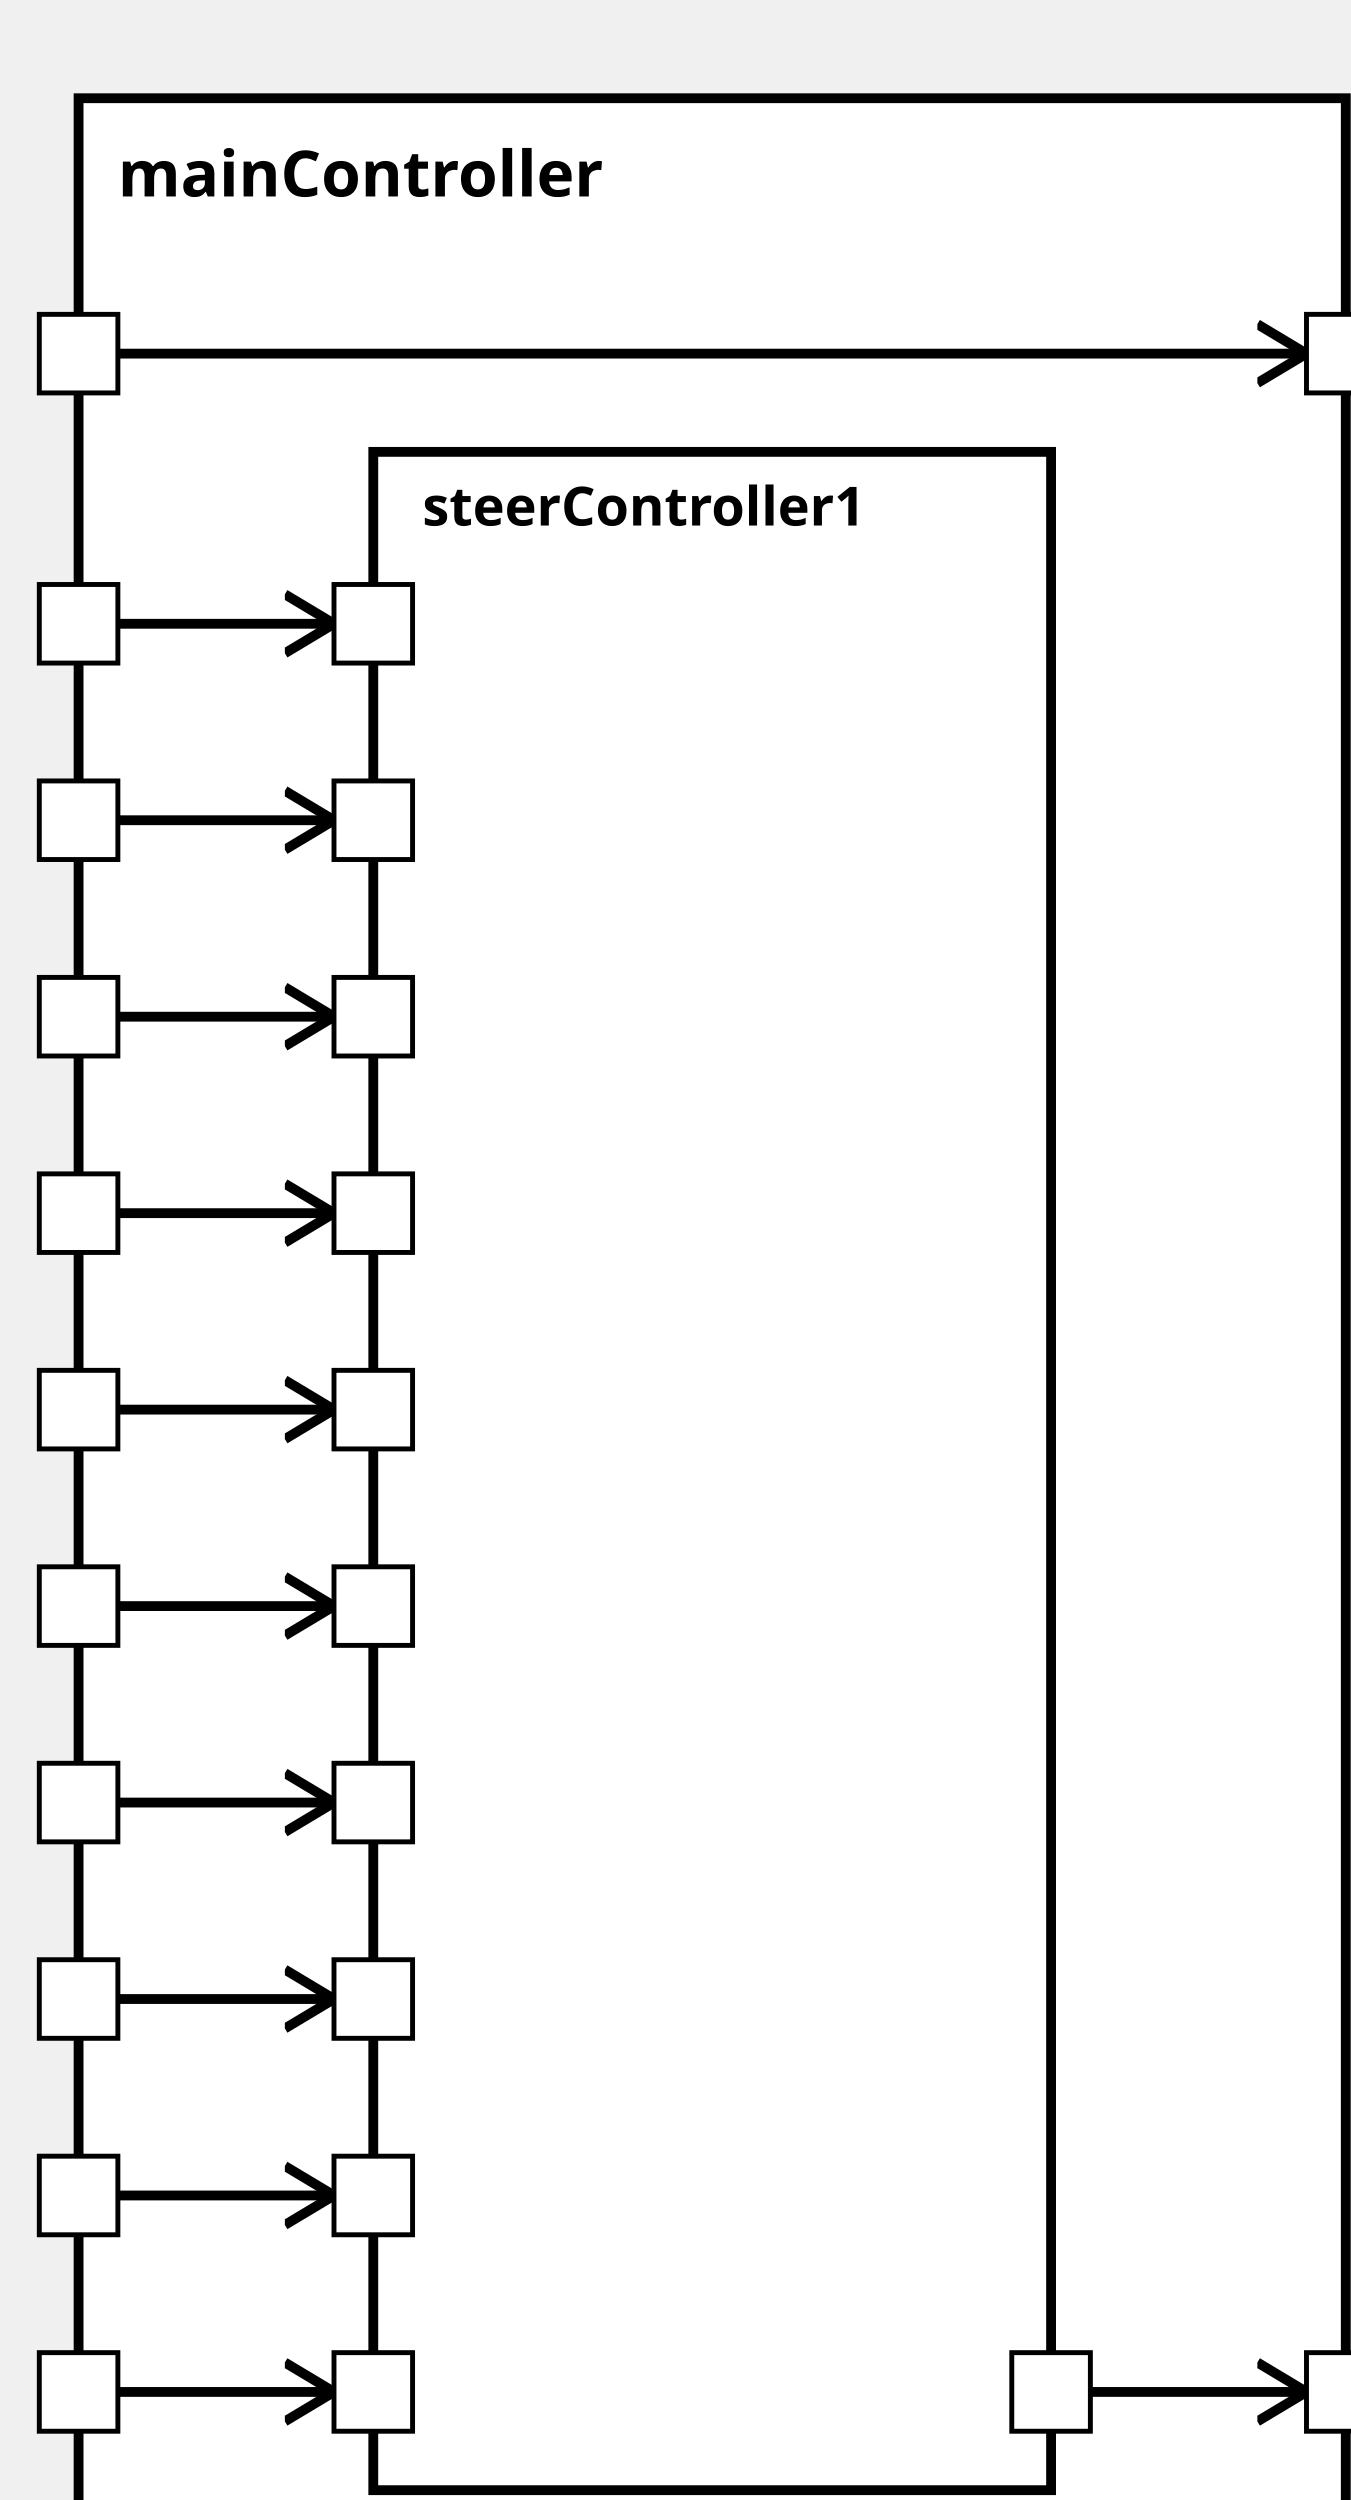
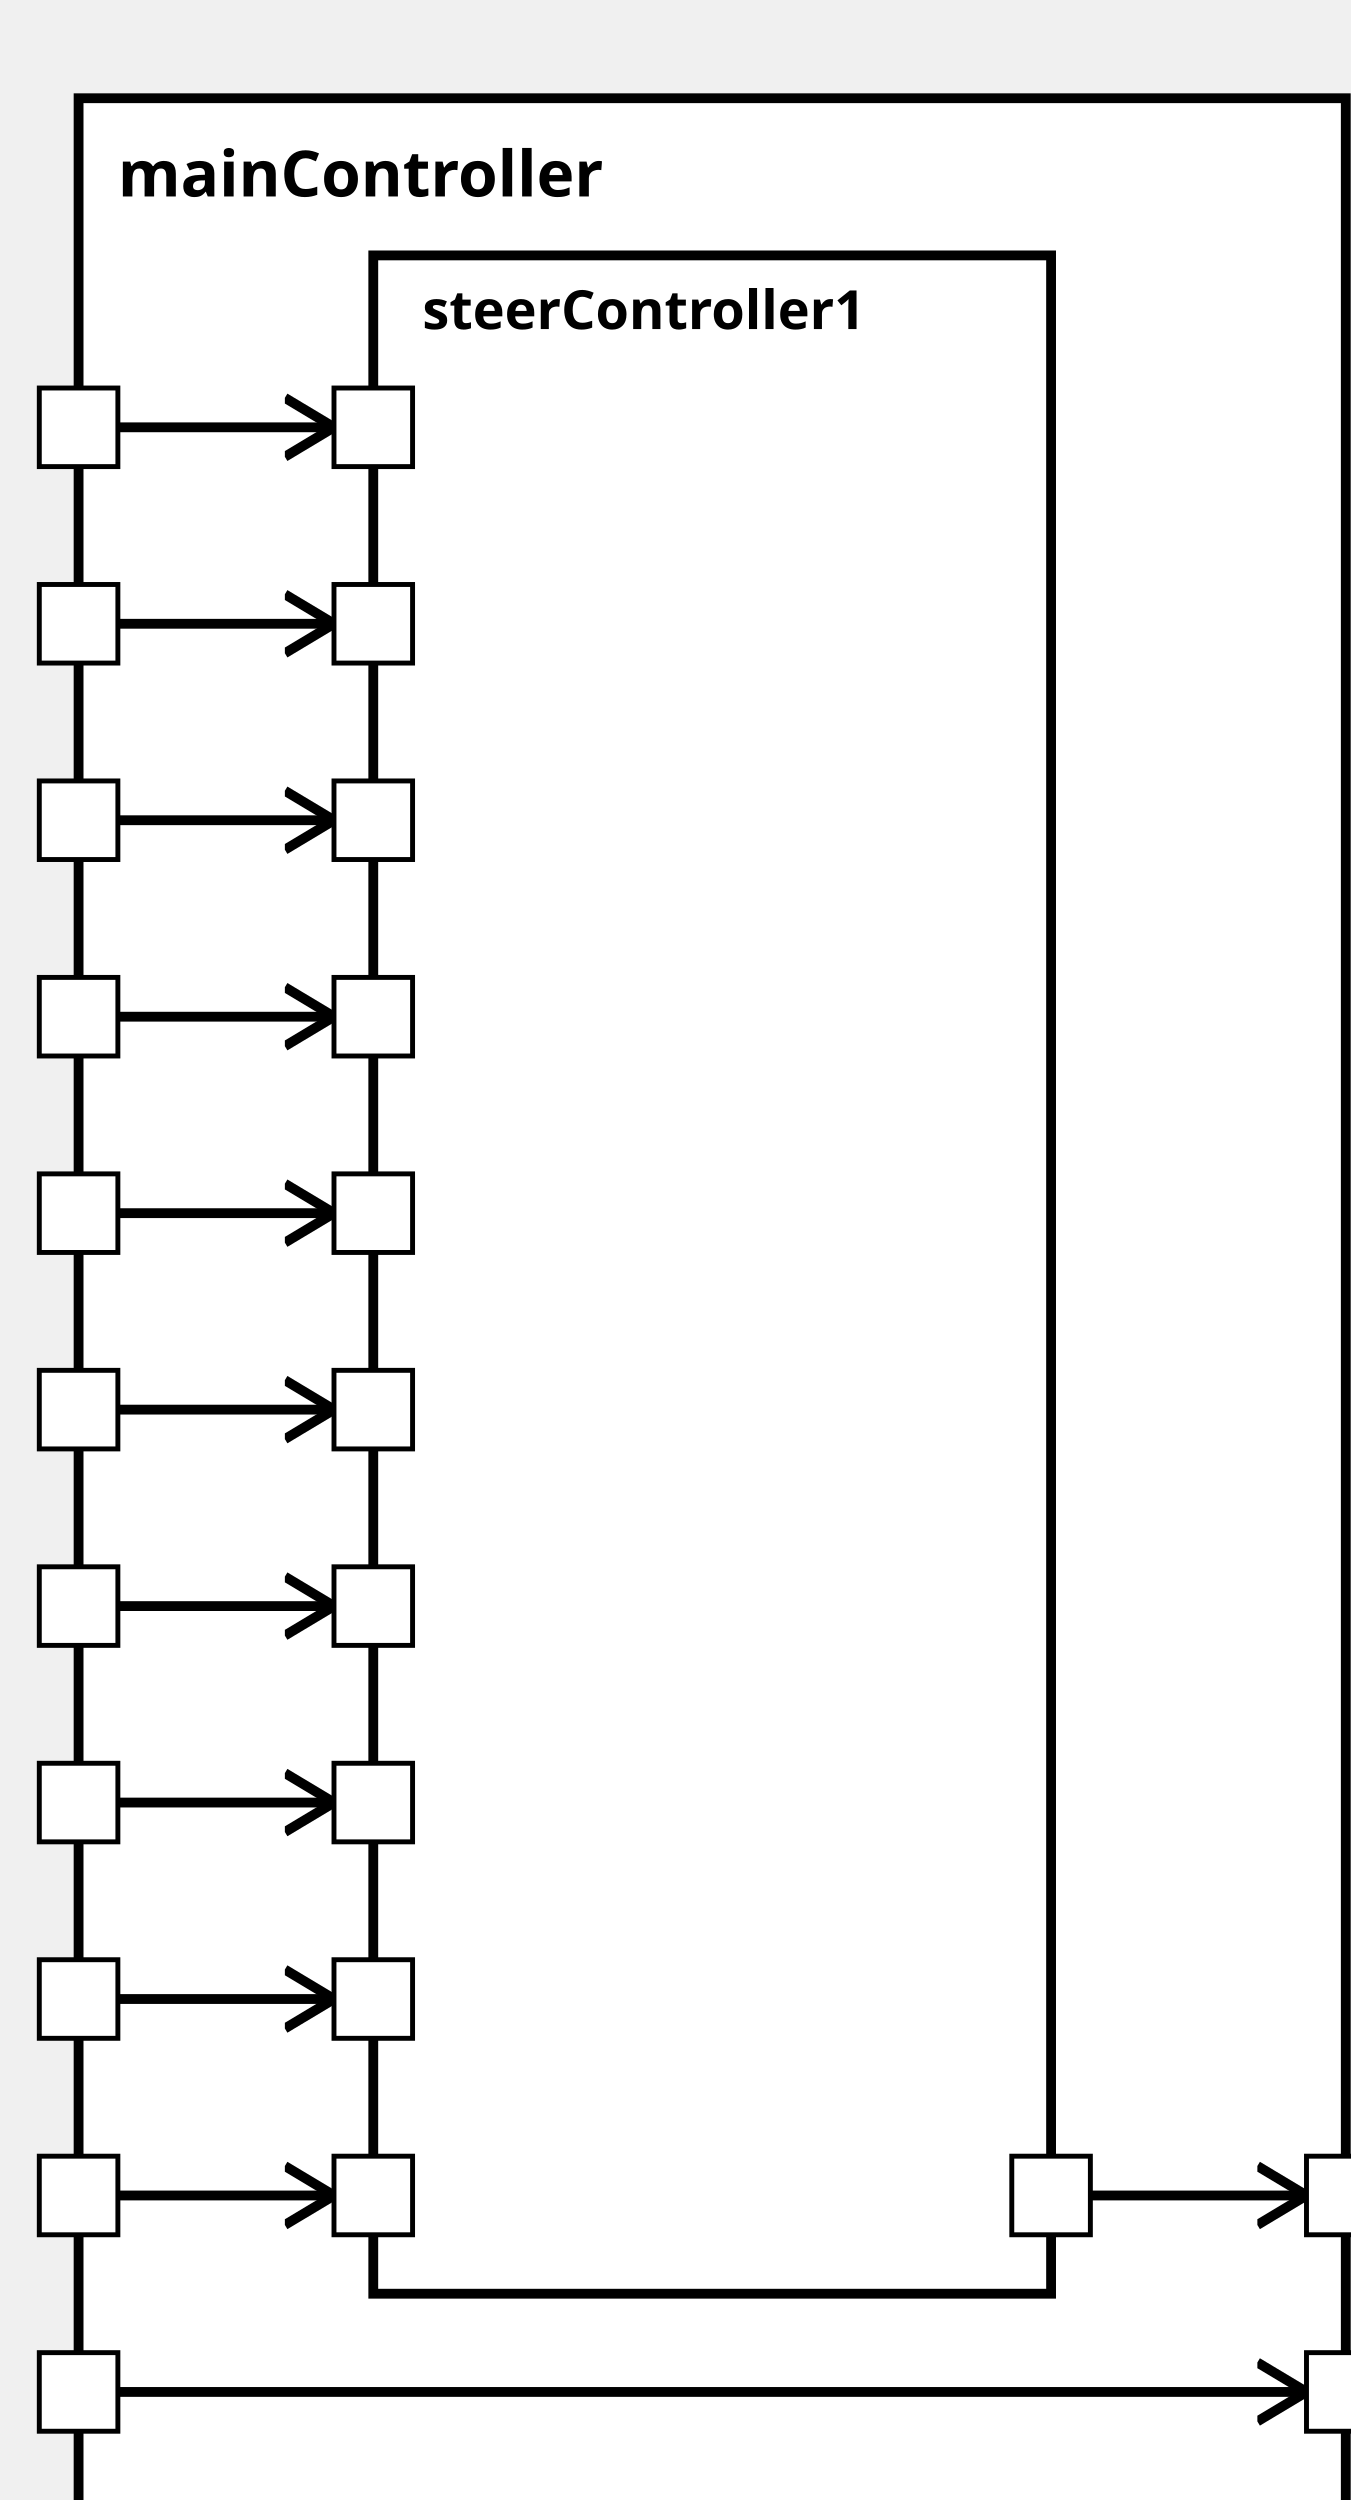
<svg xmlns="http://www.w3.org/2000/svg" xmlns:xlink="http://www.w3.org/1999/xlink" width="100%" height="100%" version="1.1">
  <svg version="1.1">
    <g transform="translate(16 20)">
      <rect id="38" width="258" height="507" style="fill:white;stroke:black;stroke-width:2;fill-opacity:1.0;stroke-opacity:1.0" />
      <text x="8" y="20" style="font-weight: bold" font-family="Verdana" font-size="13" fill="black">
            mainController
    </text>
    </g>
  </svg>
-   <g transform="translate(76 92)">
+   <g transform="translate(76 52)">
    <rect data-name="simulator.mainController.steerController1" id="40" width="138" height="415" style="fill:white;stroke:black;stroke-width:2;fill-opacity:1.0;stroke-opacity:1.0" />
    <text x="10" y="15" alignment-baseline="middle" style="font-weight: bold" font-family="Verdana" font-size="11" fill="black">
    steerController1
    </text>
  </g>
  <defs>
    <marker id="0,0,0" markerWidth="13" markerHeight="13" refX="5" refY="5" orient="auto">
      <polyline points="0,2 5,5 0,8" style="fill:none; stroke:rgb(0,0,0);                     stroke-width:1" />
    </marker>
  </defs>
-   <line stroke-linecap="square" x1="24" y1="72" x2="266" y2="72" style="stroke:rgb(0, 0,0);             stroke-width:2;                 marker-end: url(#0,0,0)             " />
-   <line stroke-linecap="square" x1="222" y1="487" x2="266" y2="487" style="stroke:rgb(0, 0,0);             stroke-width:2;                 marker-end: url(#0,0,0)             " />
-   <line stroke-linecap="square" x1="24" y1="487" x2="68" y2="487" style="stroke:rgb(0, 0,0);             stroke-width:2;                 marker-end: url(#0,0,0)             " />
+   <line stroke-linecap="square" x1="24" y1="487" x2="266" y2="487" style="stroke:rgb(0, 0,0);             stroke-width:2;                 marker-end: url(#0,0,0)             " />
+   <line stroke-linecap="square" x1="222" y1="447" x2="266" y2="447" style="stroke:rgb(0, 0,0);             stroke-width:2;                 marker-end: url(#0,0,0)             " />
+   <line stroke-linecap="square" x1="24" y1="447" x2="68" y2="447" style="stroke:rgb(0, 0,0);             stroke-width:2;                 marker-end: url(#0,0,0)             " />
+   <line stroke-linecap="square" x1="24" y1="87" x2="68" y2="87" style="stroke:rgb(0, 0,0);             stroke-width:2;                 marker-end: url(#0,0,0)             " />
  <line stroke-linecap="square" x1="24" y1="127" x2="68" y2="127" style="stroke:rgb(0, 0,0);             stroke-width:2;                 marker-end: url(#0,0,0)             " />
  <line stroke-linecap="square" x1="24" y1="167" x2="68" y2="167" style="stroke:rgb(0, 0,0);             stroke-width:2;                 marker-end: url(#0,0,0)             " />
  <line stroke-linecap="square" x1="24" y1="207" x2="68" y2="207" style="stroke:rgb(0, 0,0);             stroke-width:2;                 marker-end: url(#0,0,0)             " />
  <line stroke-linecap="square" x1="24" y1="247" x2="68" y2="247" style="stroke:rgb(0, 0,0);             stroke-width:2;                 marker-end: url(#0,0,0)             " />
  <line stroke-linecap="square" x1="24" y1="287" x2="68" y2="287" style="stroke:rgb(0, 0,0);             stroke-width:2;                 marker-end: url(#0,0,0)             " />
  <line stroke-linecap="square" x1="24" y1="327" x2="68" y2="327" style="stroke:rgb(0, 0,0);             stroke-width:2;                 marker-end: url(#0,0,0)             " />
  <line stroke-linecap="square" x1="24" y1="367" x2="68" y2="367" style="stroke:rgb(0, 0,0);             stroke-width:2;                 marker-end: url(#0,0,0)             " />
  <line stroke-linecap="square" x1="24" y1="407" x2="68" y2="407" style="stroke:rgb(0, 0,0);             stroke-width:2;                 marker-end: url(#0,0,0)             " />
-   <line stroke-linecap="square" x1="24" y1="447" x2="68" y2="447" style="stroke:rgb(0, 0,0);             stroke-width:2;                 marker-end: url(#0,0,0)             " />
  <defs>
    <rect id="port" x="0" y="0" width="16" height="16" style="fill:white;stroke:rgb(0,0,0);stroke-width:1;fill-opacity:1.0;stroke-opacity:1.0" />
  </defs>
-   <use x="8" y="479" xlink:href="#port" />
-   <text text-anchor="end" alignment-baseline="middle" x="4" y="489" transform="rotate(0,4,489)" style="font-weight: regular" font-family="Verdana" font-size="9" fill="black">
+   <use x="8" y="439" xlink:href="#port" />
+   <text text-anchor="end" alignment-baseline="middle" x="4" y="449" transform="rotate(0,4,449)" style="font-weight: regular" font-family="Verdana" font-size="9" fill="black">
+ 
+ </text>
+   <use x="8" y="79" xlink:href="#port" />
+   <text text-anchor="end" alignment-baseline="middle" x="4" y="89" transform="rotate(0,4,89)" style="font-weight: regular" font-family="Verdana" font-size="9" fill="black">

</text>
  <use x="8" y="119" xlink:href="#port" />
  <text text-anchor="end" alignment-baseline="middle" x="4" y="129" transform="rotate(0,4,129)" style="font-weight: regular" font-family="Verdana" font-size="9" fill="black">

</text>
  <use x="8" y="159" xlink:href="#port" />
  <text text-anchor="end" alignment-baseline="middle" x="4" y="169" transform="rotate(0,4,169)" style="font-weight: regular" font-family="Verdana" font-size="9" fill="black">

</text>
  <use x="8" y="199" xlink:href="#port" />
  <text text-anchor="end" alignment-baseline="middle" x="4" y="209" transform="rotate(0,4,209)" style="font-weight: regular" font-family="Verdana" font-size="9" fill="black">

</text>
  <use x="8" y="239" xlink:href="#port" />
  <text text-anchor="end" alignment-baseline="middle" x="4" y="249" transform="rotate(0,4,249)" style="font-weight: regular" font-family="Verdana" font-size="9" fill="black">

</text>
+   <use x="8" y="319" xlink:href="#port" />
+   <text text-anchor="end" alignment-baseline="middle" x="4" y="329" transform="rotate(0,4,329)" style="font-weight: regular" font-family="Verdana" font-size="9" fill="black">
+ 
+ </text>
  <use x="8" y="279" xlink:href="#port" />
  <text text-anchor="end" alignment-baseline="middle" x="4" y="289" transform="rotate(0,4,289)" style="font-weight: regular" font-family="Verdana" font-size="9" fill="black">

</text>
  <use x="8" y="359" xlink:href="#port" />
  <text text-anchor="end" alignment-baseline="middle" x="4" y="369" transform="rotate(0,4,369)" style="font-weight: regular" font-family="Verdana" font-size="9" fill="black">

</text>
-   <use x="8" y="319" xlink:href="#port" />
-   <text text-anchor="end" alignment-baseline="middle" x="4" y="329" transform="rotate(0,4,329)" style="font-weight: regular" font-family="Verdana" font-size="9" fill="black">
- 
- </text>
  <use x="8" y="399" xlink:href="#port" />
  <text text-anchor="end" alignment-baseline="middle" x="4" y="409" transform="rotate(0,4,409)" style="font-weight: regular" font-family="Verdana" font-size="9" fill="black">
- 
- </text>
-   <use x="8" y="439" xlink:href="#port" />
-   <text text-anchor="end" alignment-baseline="middle" x="4" y="449" transform="rotate(0,4,449)" style="font-weight: regular" font-family="Verdana" font-size="9" fill="black">
- 
- </text>
-   <use x="266" y="64" xlink:href="#port" />
-   <text text-anchor="start" alignment-baseline="middle" x="286" y="74" transform="rotate(0,286,74)" style="font-weight: regular" font-family="Verdana" font-size="9" fill="black">

</text>
  <use x="266" y="479" xlink:href="#port" />
  <text text-anchor="start" alignment-baseline="middle" x="286" y="489" transform="rotate(0,286,489)" style="font-weight: regular" font-family="Verdana" font-size="9" fill="black">

</text>
-   <use x="8" y="64" xlink:href="#port" />
-   <text text-anchor="end" alignment-baseline="middle" x="4" y="74" transform="rotate(0,4,74)" style="font-weight: regular" font-family="Verdana" font-size="9" fill="black">
+   <use x="266" y="439" xlink:href="#port" />
+   <text text-anchor="start" alignment-baseline="middle" x="286" y="449" transform="rotate(0,286,449)" style="font-weight: regular" font-family="Verdana" font-size="9" fill="black">

</text>
-   <use x="68" y="479" xlink:href="#port" />
-   <text text-anchor="start" alignment-baseline="middle" x="87" y="489" transform="rotate(0,87,489)" style="font-weight: regular" font-family="Verdana" font-size="9" fill="black">
+   <use x="8" y="479" xlink:href="#port" />
+   <text text-anchor="end" alignment-baseline="middle" x="4" y="489" transform="rotate(0,4,489)" style="font-weight: regular" font-family="Verdana" font-size="9" fill="black">
+ 
+ </text>
+   <use x="68" y="439" xlink:href="#port" />
+   <text text-anchor="start" alignment-baseline="middle" x="87" y="449" transform="rotate(0,87,449)" style="font-weight: regular" font-family="Verdana" font-size="9" fill="black">
+ 
+ </text>
+   <use x="68" y="79" xlink:href="#port" />
+   <text text-anchor="start" alignment-baseline="middle" x="87" y="89" transform="rotate(0,87,89)" style="font-weight: regular" font-family="Verdana" font-size="9" fill="black">

</text>
  <use x="68" y="119" xlink:href="#port" />
  <text text-anchor="start" alignment-baseline="middle" x="87" y="129" transform="rotate(0,87,129)" style="font-weight: regular" font-family="Verdana" font-size="9" fill="black">

</text>
  <use x="68" y="159" xlink:href="#port" />
  <text text-anchor="start" alignment-baseline="middle" x="87" y="169" transform="rotate(0,87,169)" style="font-weight: regular" font-family="Verdana" font-size="9" fill="black">

</text>
  <use x="68" y="199" xlink:href="#port" />
  <text text-anchor="start" alignment-baseline="middle" x="87" y="209" transform="rotate(0,87,209)" style="font-weight: regular" font-family="Verdana" font-size="9" fill="black">

</text>
  <use x="68" y="239" xlink:href="#port" />
  <text text-anchor="start" alignment-baseline="middle" x="87" y="249" transform="rotate(0,87,249)" style="font-weight: regular" font-family="Verdana" font-size="9" fill="black">

</text>
  <use x="68" y="279" xlink:href="#port" />
  <text text-anchor="start" alignment-baseline="middle" x="87" y="289" transform="rotate(0,87,289)" style="font-weight: regular" font-family="Verdana" font-size="9" fill="black">

</text>
  <use x="68" y="319" xlink:href="#port" />
  <text text-anchor="start" alignment-baseline="middle" x="87" y="329" transform="rotate(0,87,329)" style="font-weight: regular" font-family="Verdana" font-size="9" fill="black">

</text>
  <use x="68" y="359" xlink:href="#port" />
  <text text-anchor="start" alignment-baseline="middle" x="87" y="369" transform="rotate(0,87,369)" style="font-weight: regular" font-family="Verdana" font-size="9" fill="black">

</text>
  <use x="68" y="399" xlink:href="#port" />
  <text text-anchor="start" alignment-baseline="middle" x="87" y="409" transform="rotate(0,87,409)" style="font-weight: regular" font-family="Verdana" font-size="9" fill="black">

</text>
-   <use x="68" y="439" xlink:href="#port" />
-   <text text-anchor="start" alignment-baseline="middle" x="87" y="449" transform="rotate(0,87,449)" style="font-weight: regular" font-family="Verdana" font-size="9" fill="black">
- 
- </text>
-   <use x="206" y="479" xlink:href="#port" />
-   <text text-anchor="end" alignment-baseline="middle" x="203" y="489" transform="rotate(0,203,489)" style="font-weight: regular" font-family="Verdana" font-size="9" fill="black">
+   <use x="206" y="439" xlink:href="#port" />
+   <text text-anchor="end" alignment-baseline="middle" x="203" y="449" transform="rotate(0,203,449)" style="font-weight: regular" font-family="Verdana" font-size="9" fill="black">

</text>
</svg>
